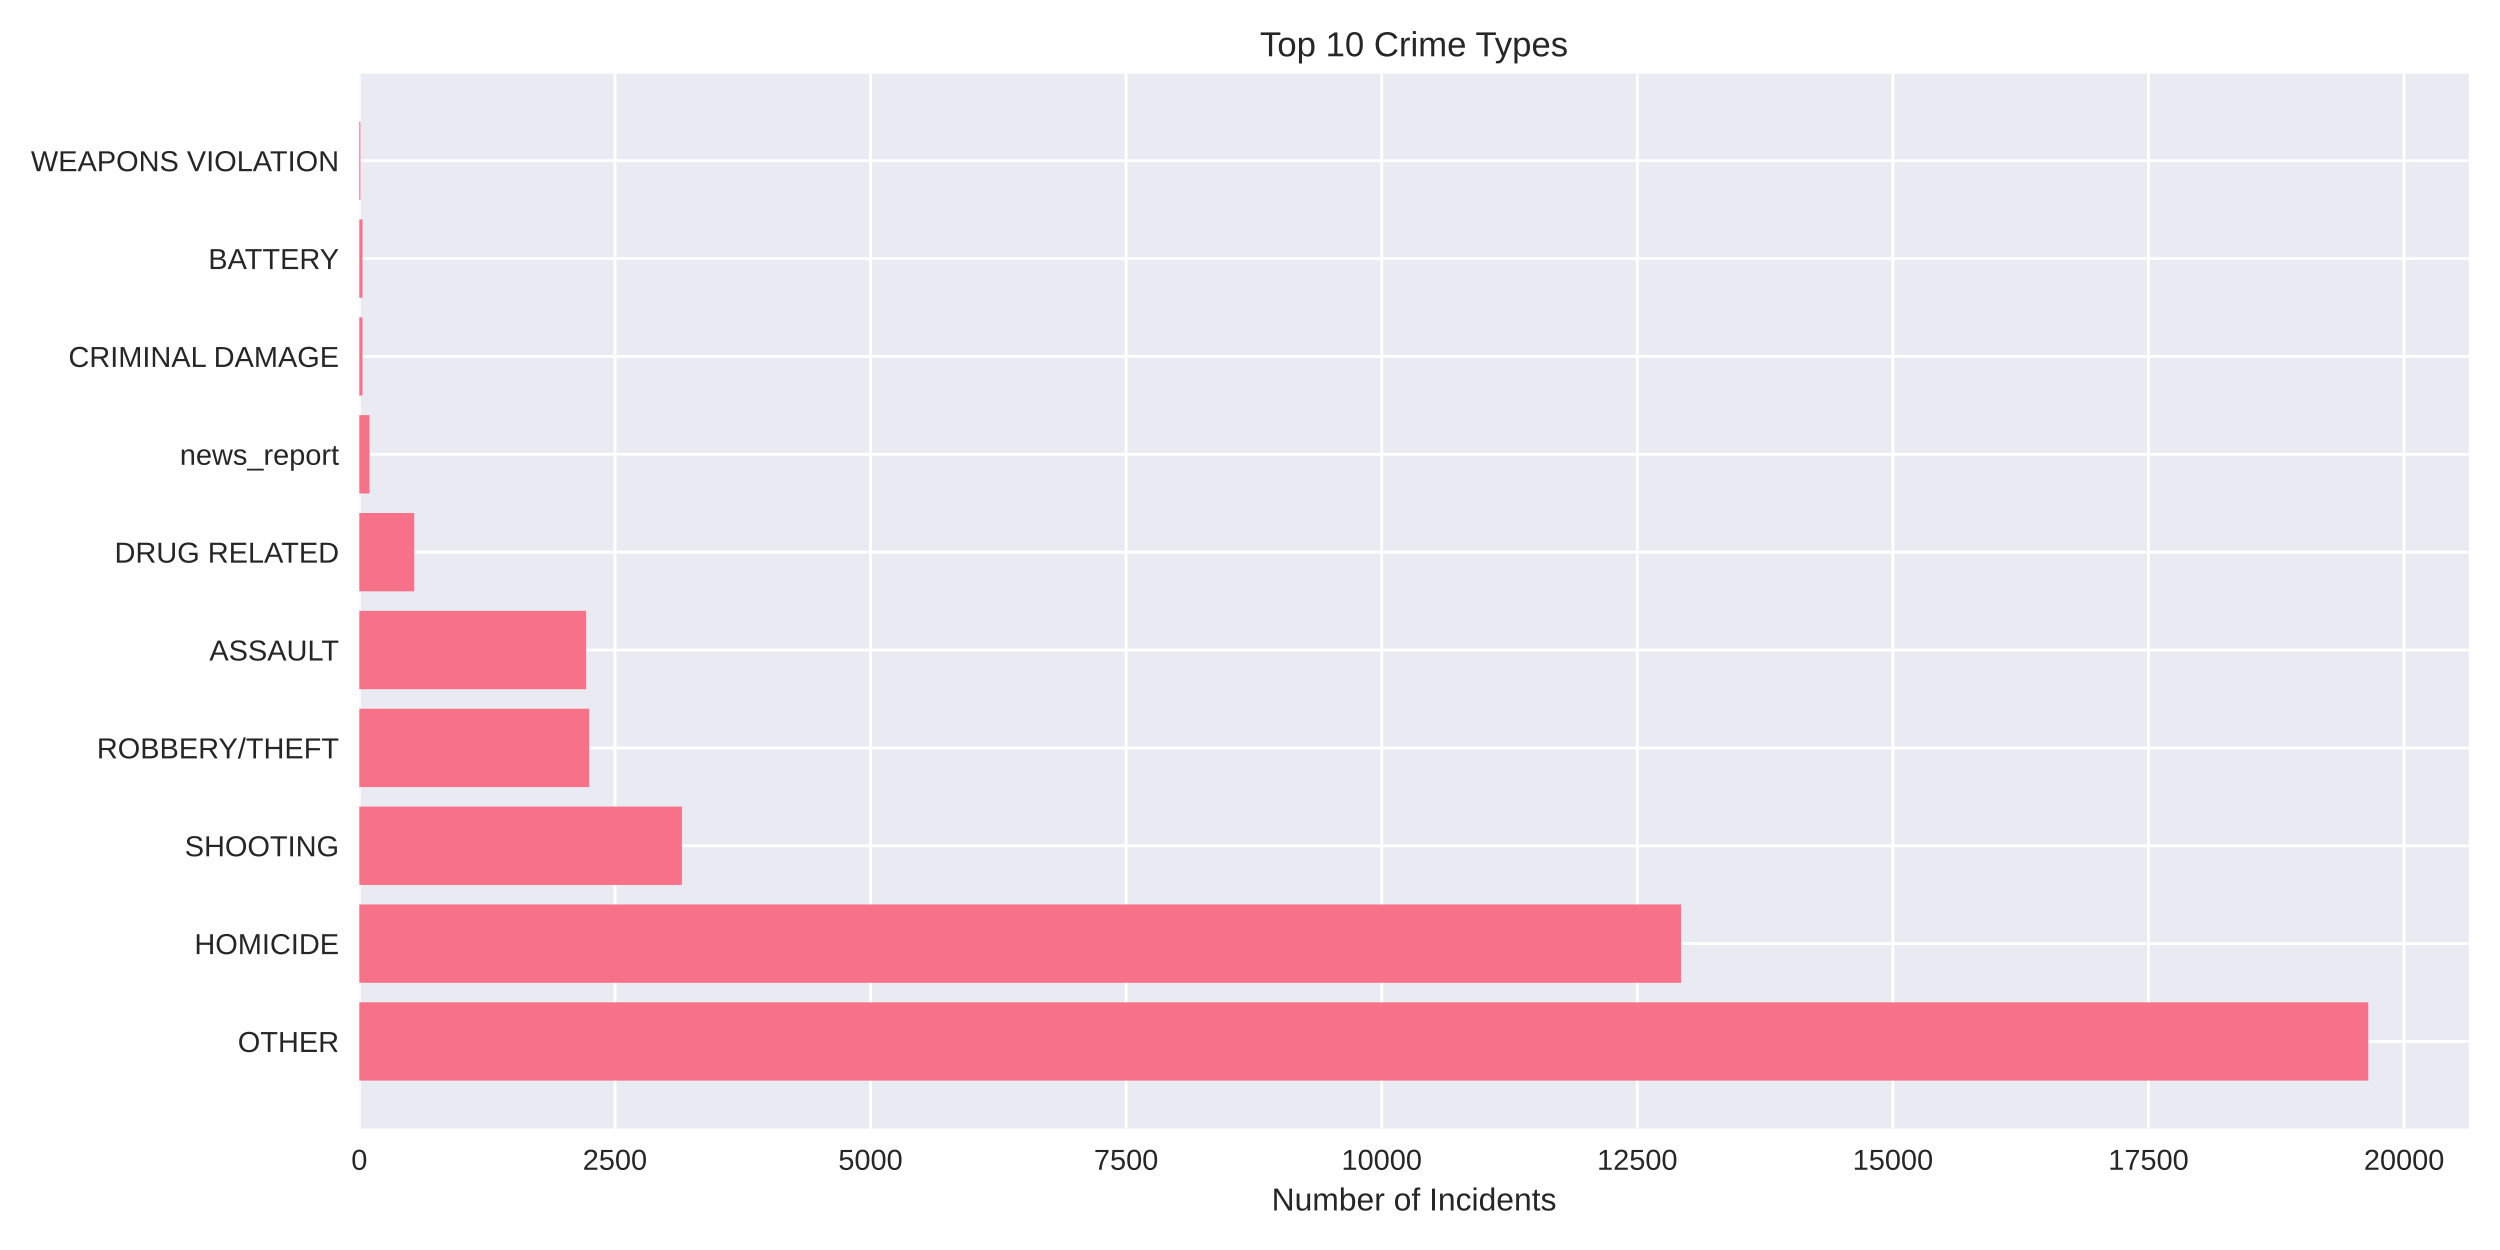
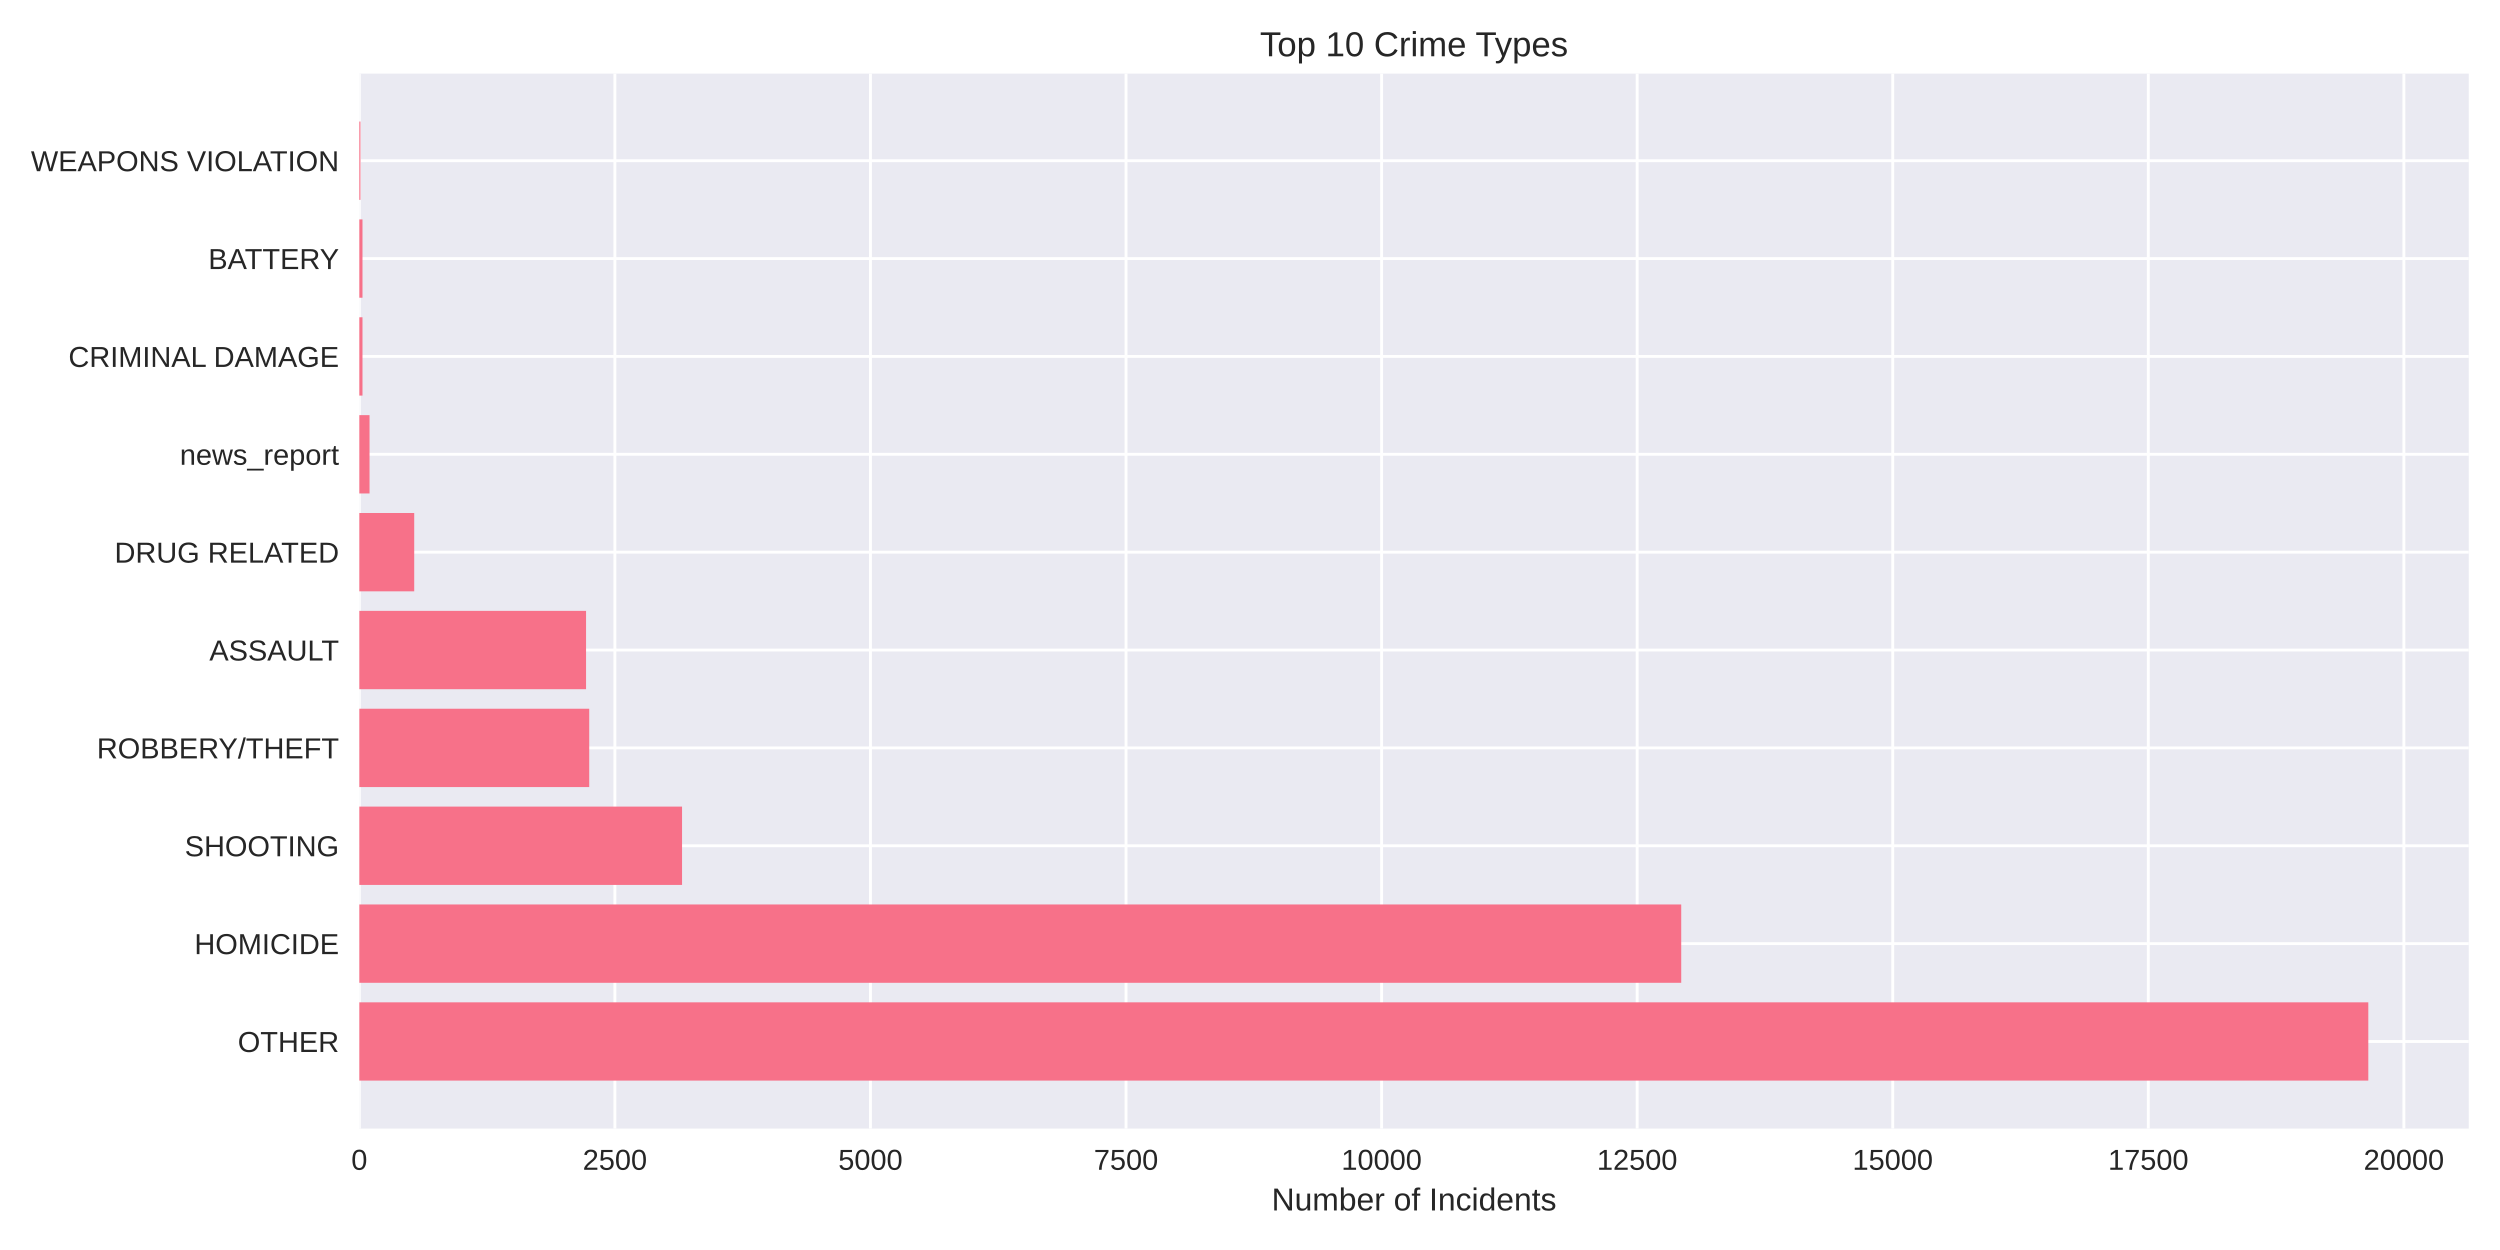
<svg xmlns="http://www.w3.org/2000/svg" width="864pt" height="432pt" viewBox="0 0 864 432" version="1.1">
  <defs>
    <style type="text/css">*{stroke-linejoin: round; stroke-linecap: butt}</style>
  </defs>
  <g id="figure_1">
    <g id="patch_1">
      <path d="M 0 432  L 864 432  L 864 0  L 0 0  z " style="fill: #ffffff" />
    </g>
    <g id="axes_1">
      <g id="patch_2">
        <path d="M 124.18 390.04  L 853.2 390.04  L 853.2 25.44  L 124.18 25.44  z " style="fill: #eaeaf2" />
      </g>
      <g id="matplotlib.axis_1">
        <g id="xtick_1">
          <g id="line2d_1">
-             <path d="M 124.18 390.04  L 124.18 25.44  " clip-path="url(#p19eb16967d)" style="fill: none; stroke: #ffffff; stroke-linecap: round" />
+             <path d="M 124.18 390.04  L 124.18 25.44  " clip-path="url(#p1128470c7d)" style="fill: none; stroke: #ffffff; stroke-linecap: round" />
          </g>
          <g id="line2d_2" />
          <g id="text_1">
            <text style="fill: #262626; font: 10px 'Arial', 'Liberation Sans', 'DejaVu Sans', 'Bitstream Vera Sans', sans-serif; text-anchor: middle" x="124.18" y="404.287" transform="rotate(-0 124.18 404.2869)">0</text>
          </g>
        </g>
        <g id="xtick_2">
          <g id="line2d_3">
-             <path d="M 212.514 390.04  L 212.514 25.44  " clip-path="url(#p19eb16967d)" style="fill: none; stroke: #ffffff; stroke-linecap: round" />
+             <path d="M 212.505 390.04  L 212.505 25.44  " clip-path="url(#p1128470c7d)" style="fill: none; stroke: #ffffff; stroke-linecap: round" />
          </g>
          <g id="line2d_4" />
          <g id="text_2">
-             <text style="fill: #262626; font: 10px 'Arial', 'Liberation Sans', 'DejaVu Sans', 'Bitstream Vera Sans', sans-serif; text-anchor: middle" x="212.514" y="404.287" transform="rotate(-0 212.5139 404.2869)">2500</text>
+             <text style="fill: #262626; font: 10px 'Arial', 'Liberation Sans', 'DejaVu Sans', 'Bitstream Vera Sans', sans-serif; text-anchor: middle" x="212.505" y="404.287" transform="rotate(-0 212.5049 404.2869)">2500</text>
          </g>
        </g>
        <g id="xtick_3">
          <g id="line2d_5">
-             <path d="M 300.848 390.04  L 300.848 25.44  " clip-path="url(#p19eb16967d)" style="fill: none; stroke: #ffffff; stroke-linecap: round" />
+             <path d="M 300.83 390.04  L 300.83 25.44  " clip-path="url(#p1128470c7d)" style="fill: none; stroke: #ffffff; stroke-linecap: round" />
          </g>
          <g id="line2d_6" />
          <g id="text_3">
-             <text style="fill: #262626; font: 10px 'Arial', 'Liberation Sans', 'DejaVu Sans', 'Bitstream Vera Sans', sans-serif; text-anchor: middle" x="300.848" y="404.287" transform="rotate(-0 300.8479 404.2869)">5000</text>
+             <text style="fill: #262626; font: 10px 'Arial', 'Liberation Sans', 'DejaVu Sans', 'Bitstream Vera Sans', sans-serif; text-anchor: middle" x="300.83" y="404.287" transform="rotate(-0 300.8299 404.2869)">5000</text>
          </g>
        </g>
        <g id="xtick_4">
          <g id="line2d_7">
-             <path d="M 389.182 390.04  L 389.182 25.44  " clip-path="url(#p19eb16967d)" style="fill: none; stroke: #ffffff; stroke-linecap: round" />
+             <path d="M 389.155 390.04  L 389.155 25.44  " clip-path="url(#p1128470c7d)" style="fill: none; stroke: #ffffff; stroke-linecap: round" />
          </g>
          <g id="line2d_8" />
          <g id="text_4">
-             <text style="fill: #262626; font: 10px 'Arial', 'Liberation Sans', 'DejaVu Sans', 'Bitstream Vera Sans', sans-serif; text-anchor: middle" x="389.182" y="404.287" transform="rotate(-0 389.1818 404.2869)">7500</text>
+             <text style="fill: #262626; font: 10px 'Arial', 'Liberation Sans', 'DejaVu Sans', 'Bitstream Vera Sans', sans-serif; text-anchor: middle" x="389.155" y="404.287" transform="rotate(-0 389.1548 404.2869)">7500</text>
          </g>
        </g>
        <g id="xtick_5">
          <g id="line2d_9">
-             <path d="M 477.516 390.04  L 477.516 25.44  " clip-path="url(#p19eb16967d)" style="fill: none; stroke: #ffffff; stroke-linecap: round" />
+             <path d="M 477.48 390.04  L 477.48 25.44  " clip-path="url(#p1128470c7d)" style="fill: none; stroke: #ffffff; stroke-linecap: round" />
          </g>
          <g id="line2d_10" />
          <g id="text_5">
-             <text style="fill: #262626; font: 10px 'Arial', 'Liberation Sans', 'DejaVu Sans', 'Bitstream Vera Sans', sans-serif; text-anchor: middle" x="477.516" y="404.287" transform="rotate(-0 477.5158 404.2869)">10000</text>
+             <text style="fill: #262626; font: 10px 'Arial', 'Liberation Sans', 'DejaVu Sans', 'Bitstream Vera Sans', sans-serif; text-anchor: middle" x="477.48" y="404.287" transform="rotate(-0 477.4798 404.2869)">10000</text>
          </g>
        </g>
        <g id="xtick_6">
          <g id="line2d_11">
-             <path d="M 565.85 390.04  L 565.85 25.44  " clip-path="url(#p19eb16967d)" style="fill: none; stroke: #ffffff; stroke-linecap: round" />
+             <path d="M 565.805 390.04  L 565.805 25.44  " clip-path="url(#p1128470c7d)" style="fill: none; stroke: #ffffff; stroke-linecap: round" />
          </g>
          <g id="line2d_12" />
          <g id="text_6">
-             <text style="fill: #262626; font: 10px 'Arial', 'Liberation Sans', 'DejaVu Sans', 'Bitstream Vera Sans', sans-serif; text-anchor: middle" x="565.85" y="404.287" transform="rotate(-0 565.8497 404.2869)">12500</text>
+             <text style="fill: #262626; font: 10px 'Arial', 'Liberation Sans', 'DejaVu Sans', 'Bitstream Vera Sans', sans-serif; text-anchor: middle" x="565.805" y="404.287" transform="rotate(-0 565.8047 404.2869)">12500</text>
          </g>
        </g>
        <g id="xtick_7">
          <g id="line2d_13">
-             <path d="M 654.184 390.04  L 654.184 25.44  " clip-path="url(#p19eb16967d)" style="fill: none; stroke: #ffffff; stroke-linecap: round" />
+             <path d="M 654.13 390.04  L 654.13 25.44  " clip-path="url(#p1128470c7d)" style="fill: none; stroke: #ffffff; stroke-linecap: round" />
          </g>
          <g id="line2d_14" />
          <g id="text_7">
-             <text style="fill: #262626; font: 10px 'Arial', 'Liberation Sans', 'DejaVu Sans', 'Bitstream Vera Sans', sans-serif; text-anchor: middle" x="654.184" y="404.287" transform="rotate(-0 654.1836 404.2869)">15000</text>
+             <text style="fill: #262626; font: 10px 'Arial', 'Liberation Sans', 'DejaVu Sans', 'Bitstream Vera Sans', sans-serif; text-anchor: middle" x="654.13" y="404.287" transform="rotate(-0 654.1297 404.2869)">15000</text>
          </g>
        </g>
        <g id="xtick_8">
          <g id="line2d_15">
-             <path d="M 742.518 390.04  L 742.518 25.44  " clip-path="url(#p19eb16967d)" style="fill: none; stroke: #ffffff; stroke-linecap: round" />
+             <path d="M 742.455 390.04  L 742.455 25.44  " clip-path="url(#p1128470c7d)" style="fill: none; stroke: #ffffff; stroke-linecap: round" />
          </g>
          <g id="line2d_16" />
          <g id="text_8">
-             <text style="fill: #262626; font: 10px 'Arial', 'Liberation Sans', 'DejaVu Sans', 'Bitstream Vera Sans', sans-serif; text-anchor: middle" x="742.518" y="404.287" transform="rotate(-0 742.5176 404.2869)">17500</text>
+             <text style="fill: #262626; font: 10px 'Arial', 'Liberation Sans', 'DejaVu Sans', 'Bitstream Vera Sans', sans-serif; text-anchor: middle" x="742.455" y="404.287" transform="rotate(-0 742.4546 404.2869)">17500</text>
          </g>
        </g>
        <g id="xtick_9">
          <g id="line2d_17">
-             <path d="M 830.852 390.04  L 830.852 25.44  " clip-path="url(#p19eb16967d)" style="fill: none; stroke: #ffffff; stroke-linecap: round" />
+             <path d="M 830.78 390.04  L 830.78 25.44  " clip-path="url(#p1128470c7d)" style="fill: none; stroke: #ffffff; stroke-linecap: round" />
          </g>
          <g id="line2d_18" />
          <g id="text_9">
-             <text style="fill: #262626; font: 10px 'Arial', 'Liberation Sans', 'DejaVu Sans', 'Bitstream Vera Sans', sans-serif; text-anchor: middle" x="830.852" y="404.287" transform="rotate(-0 830.8515 404.2869)">20000</text>
+             <text style="fill: #262626; font: 10px 'Arial', 'Liberation Sans', 'DejaVu Sans', 'Bitstream Vera Sans', sans-serif; text-anchor: middle" x="830.78" y="404.287" transform="rotate(-0 830.7796 404.2869)">20000</text>
          </g>
        </g>
        <g id="text_10">
          <text style="fill: #262626; font: 11px 'Arial', 'Liberation Sans', 'DejaVu Sans', 'Bitstream Vera Sans', sans-serif; text-anchor: middle" x="488.69" y="418.333" transform="rotate(-0 488.69 418.3334)">Number of Incidents</text>
        </g>
      </g>
      <g id="matplotlib.axis_2">
        <g id="ytick_1">
          <g id="line2d_19">
-             <path d="M 124.18 359.939  L 853.2 359.939  " clip-path="url(#p19eb16967d)" style="fill: none; stroke: #ffffff; stroke-linecap: round" />
+             <path d="M 124.18 359.939  L 853.2 359.939  " clip-path="url(#p1128470c7d)" style="fill: none; stroke: #ffffff; stroke-linecap: round" />
          </g>
          <g id="line2d_20" />
          <g id="text_11">
            <text style="fill: #262626; font: 10px 'Arial', 'Liberation Sans', 'DejaVu Sans', 'Bitstream Vera Sans', sans-serif; text-anchor: end" x="117.18" y="363.562" transform="rotate(-0 117.18 363.562)">OTHER</text>
          </g>
        </g>
        <g id="ytick_2">
          <g id="line2d_21">
-             <path d="M 124.18 326.117  L 853.2 326.117  " clip-path="url(#p19eb16967d)" style="fill: none; stroke: #ffffff; stroke-linecap: round" />
+             <path d="M 124.18 326.117  L 853.2 326.117  " clip-path="url(#p1128470c7d)" style="fill: none; stroke: #ffffff; stroke-linecap: round" />
          </g>
          <g id="line2d_22" />
          <g id="text_12">
            <text style="fill: #262626; font: 10px 'Arial', 'Liberation Sans', 'DejaVu Sans', 'Bitstream Vera Sans', sans-serif; text-anchor: end" x="117.18" y="329.74" transform="rotate(-0 117.18 329.7401)">HOMICIDE</text>
          </g>
        </g>
        <g id="ytick_3">
          <g id="line2d_23">
-             <path d="M 124.18 292.295  L 853.2 292.295  " clip-path="url(#p19eb16967d)" style="fill: none; stroke: #ffffff; stroke-linecap: round" />
+             <path d="M 124.18 292.295  L 853.2 292.295  " clip-path="url(#p1128470c7d)" style="fill: none; stroke: #ffffff; stroke-linecap: round" />
          </g>
          <g id="line2d_24" />
          <g id="text_13">
            <text style="fill: #262626; font: 10px 'Arial', 'Liberation Sans', 'DejaVu Sans', 'Bitstream Vera Sans', sans-serif; text-anchor: end" x="117.18" y="295.918" transform="rotate(-0 117.18 295.9182)">SHOOTING</text>
          </g>
        </g>
        <g id="ytick_4">
          <g id="line2d_25">
-             <path d="M 124.18 258.473  L 853.2 258.473  " clip-path="url(#p19eb16967d)" style="fill: none; stroke: #ffffff; stroke-linecap: round" />
+             <path d="M 124.18 258.473  L 853.2 258.473  " clip-path="url(#p1128470c7d)" style="fill: none; stroke: #ffffff; stroke-linecap: round" />
          </g>
          <g id="line2d_26" />
          <g id="text_14">
            <text style="fill: #262626; font: 10px 'Arial', 'Liberation Sans', 'DejaVu Sans', 'Bitstream Vera Sans', sans-serif; text-anchor: end" x="117.18" y="262.096" transform="rotate(-0 117.18 262.0963)">ROBBERY/THEFT</text>
          </g>
        </g>
        <g id="ytick_5">
          <g id="line2d_27">
-             <path d="M 124.18 224.651  L 853.2 224.651  " clip-path="url(#p19eb16967d)" style="fill: none; stroke: #ffffff; stroke-linecap: round" />
+             <path d="M 124.18 224.651  L 853.2 224.651  " clip-path="url(#p1128470c7d)" style="fill: none; stroke: #ffffff; stroke-linecap: round" />
          </g>
          <g id="line2d_28" />
          <g id="text_15">
            <text style="fill: #262626; font: 10px 'Arial', 'Liberation Sans', 'DejaVu Sans', 'Bitstream Vera Sans', sans-serif; text-anchor: end" x="117.18" y="228.274" transform="rotate(-0 117.18 228.2744)">ASSAULT</text>
          </g>
        </g>
        <g id="ytick_6">
          <g id="line2d_29">
-             <path d="M 124.18 190.829  L 853.2 190.829  " clip-path="url(#p19eb16967d)" style="fill: none; stroke: #ffffff; stroke-linecap: round" />
+             <path d="M 124.18 190.829  L 853.2 190.829  " clip-path="url(#p1128470c7d)" style="fill: none; stroke: #ffffff; stroke-linecap: round" />
          </g>
          <g id="line2d_30" />
          <g id="text_16">
            <text style="fill: #262626; font: 10px 'Arial', 'Liberation Sans', 'DejaVu Sans', 'Bitstream Vera Sans', sans-serif; text-anchor: end" x="117.18" y="194.452" transform="rotate(-0 117.18 194.4525)">DRUG RELATED</text>
          </g>
        </g>
        <g id="ytick_7">
          <g id="line2d_31">
-             <path d="M 124.18 157.007  L 853.2 157.007  " clip-path="url(#p19eb16967d)" style="fill: none; stroke: #ffffff; stroke-linecap: round" />
+             <path d="M 124.18 157.007  L 853.2 157.007  " clip-path="url(#p1128470c7d)" style="fill: none; stroke: #ffffff; stroke-linecap: round" />
          </g>
          <g id="line2d_32" />
          <g id="text_17">
            <text style="fill: #262626; font: 10px 'Arial', 'Liberation Sans', 'DejaVu Sans', 'Bitstream Vera Sans', sans-serif; text-anchor: end" x="117.18" y="160.631" transform="rotate(-0 117.18 160.6306)">news_report</text>
          </g>
        </g>
        <g id="ytick_8">
          <g id="line2d_33">
-             <path d="M 124.18 123.185  L 853.2 123.185  " clip-path="url(#p19eb16967d)" style="fill: none; stroke: #ffffff; stroke-linecap: round" />
+             <path d="M 124.18 123.185  L 853.2 123.185  " clip-path="url(#p1128470c7d)" style="fill: none; stroke: #ffffff; stroke-linecap: round" />
          </g>
          <g id="line2d_34" />
          <g id="text_18">
            <text style="fill: #262626; font: 10px 'Arial', 'Liberation Sans', 'DejaVu Sans', 'Bitstream Vera Sans', sans-serif; text-anchor: end" x="117.18" y="126.809" transform="rotate(-0 117.18 126.8087)">CRIMINAL DAMAGE</text>
          </g>
        </g>
        <g id="ytick_9">
          <g id="line2d_35">
-             <path d="M 124.18 89.363  L 853.2 89.363  " clip-path="url(#p19eb16967d)" style="fill: none; stroke: #ffffff; stroke-linecap: round" />
+             <path d="M 124.18 89.363  L 853.2 89.363  " clip-path="url(#p1128470c7d)" style="fill: none; stroke: #ffffff; stroke-linecap: round" />
          </g>
          <g id="line2d_36" />
          <g id="text_19">
            <text style="fill: #262626; font: 10px 'Arial', 'Liberation Sans', 'DejaVu Sans', 'Bitstream Vera Sans', sans-serif; text-anchor: end" x="117.18" y="92.987" transform="rotate(-0 117.18 92.98681)">BATTERY</text>
          </g>
        </g>
        <g id="ytick_10">
          <g id="line2d_37">
-             <path d="M 124.18 55.541  L 853.2 55.541  " clip-path="url(#p19eb16967d)" style="fill: none; stroke: #ffffff; stroke-linecap: round" />
+             <path d="M 124.18 55.541  L 853.2 55.541  " clip-path="url(#p1128470c7d)" style="fill: none; stroke: #ffffff; stroke-linecap: round" />
          </g>
          <g id="line2d_38" />
          <g id="text_20">
            <text style="fill: #262626; font: 10px 'Arial', 'Liberation Sans', 'DejaVu Sans', 'Bitstream Vera Sans', sans-serif; text-anchor: end" x="117.18" y="59.165" transform="rotate(-0 117.18 59.16492)">WEAPONS VIOLATION</text>
          </g>
        </g>
      </g>
      <g id="patch_3">
-         <path d="M 124.18 373.467  L 818.485 373.467  L 818.485 346.41  L 124.18 346.41  z " clip-path="url(#p19eb16967d)" style="fill: #f77189" />
+         <path d="M 124.18 373.467  L 818.485 373.467  L 818.485 346.41  L 124.18 346.41  z " clip-path="url(#p1128470c7d)" style="fill: #f77189" />
      </g>
      <g id="patch_4">
-         <path d="M 124.18 339.645  L 581.008 339.645  L 581.008 312.588  L 124.18 312.588  z " clip-path="url(#p19eb16967d)" style="fill: #f77189" />
+         <path d="M 124.18 339.645  L 581.032 339.645  L 581.032 312.588  L 124.18 312.588  z " clip-path="url(#p1128470c7d)" style="fill: #f77189" />
      </g>
      <g id="patch_5">
-         <path d="M 124.18 305.823  L 235.657 305.823  L 235.657 278.766  L 124.18 278.766  z " clip-path="url(#p19eb16967d)" style="fill: #f77189" />
+         <path d="M 124.18 305.823  L 235.717 305.823  L 235.717 278.766  L 124.18 278.766  z " clip-path="url(#p1128470c7d)" style="fill: #f77189" />
      </g>
      <g id="patch_6">
-         <path d="M 124.18 272.002  L 203.645 272.002  L 203.645 244.944  L 124.18 244.944  z " clip-path="url(#p19eb16967d)" style="fill: #f77189" />
+         <path d="M 124.18 272.002  L 203.637 272.002  L 203.637 244.944  L 124.18 244.944  z " clip-path="url(#p1128470c7d)" style="fill: #f77189" />
      </g>
      <g id="patch_7">
-         <path d="M 124.18 238.18  L 202.55 238.18  L 202.55 211.122  L 124.18 211.122  z " clip-path="url(#p19eb16967d)" style="fill: #f77189" />
+         <path d="M 124.18 238.18  L 202.542 238.18  L 202.542 211.122  L 124.18 211.122  z " clip-path="url(#p1128470c7d)" style="fill: #f77189" />
      </g>
      <g id="patch_8">
-         <path d="M 124.18 204.358  L 143.154 204.358  L 143.154 177.3  L 124.18 177.3  z " clip-path="url(#p19eb16967d)" style="fill: #f77189" />
+         <path d="M 124.18 204.358  L 143.152 204.358  L 143.152 177.3  L 124.18 177.3  z " clip-path="url(#p1128470c7d)" style="fill: #f77189" />
      </g>
      <g id="patch_9">
-         <path d="M 124.18 170.536  L 127.713 170.536  L 127.713 143.478  L 124.18 143.478  z " clip-path="url(#p19eb16967d)" style="fill: #f77189" />
+         <path d="M 124.18 170.536  L 127.713 170.536  L 127.713 143.478  L 124.18 143.478  z " clip-path="url(#p1128470c7d)" style="fill: #f77189" />
      </g>
      <g id="patch_10">
-         <path d="M 124.18 136.714  L 125.275 136.714  L 125.275 109.657  L 124.18 109.657  z " clip-path="url(#p19eb16967d)" style="fill: #f77189" />
+         <path d="M 124.18 136.714  L 125.275 136.714  L 125.275 109.657  L 124.18 109.657  z " clip-path="url(#p1128470c7d)" style="fill: #f77189" />
      </g>
      <g id="patch_11">
-         <path d="M 124.18 102.892  L 125.275 102.892  L 125.275 75.835  L 124.18 75.835  z " clip-path="url(#p19eb16967d)" style="fill: #f77189" />
+         <path d="M 124.18 102.892  L 125.275 102.892  L 125.275 75.835  L 124.18 75.835  z " clip-path="url(#p1128470c7d)" style="fill: #f77189" />
      </g>
      <g id="patch_12">
-         <path d="M 124.18 69.07  L 124.569 69.07  L 124.569 42.013  L 124.18 42.013  z " clip-path="url(#p19eb16967d)" style="fill: #f77189" />
+         <path d="M 124.18 69.07  L 124.569 69.07  L 124.569 42.013  L 124.18 42.013  z " clip-path="url(#p1128470c7d)" style="fill: #f77189" />
      </g>
      <g id="patch_13">
        <path d="M 124.18 390.04  L 124.18 25.44  " style="fill: none" />
      </g>
      <g id="patch_14">
        <path d="M 853.2 390.04  L 853.2 25.44  " style="fill: none" />
      </g>
      <g id="patch_15">
        <path d="M 124.18 390.04  L 853.2 390.04  " style="fill: none" />
      </g>
      <g id="patch_16">
        <path d="M 124.18 25.44  L 853.2 25.44  " style="fill: none" />
      </g>
      <g id="text_21">
        <text style="fill: #262626; font: 12px 'Arial', 'Liberation Sans', 'DejaVu Sans', 'Bitstream Vera Sans', sans-serif; text-anchor: middle" x="488.69" y="19.44" transform="rotate(-0 488.69 19.44)">Top 10 Crime Types</text>
      </g>
    </g>
  </g>
  <defs>
-     <clipPath id="p19eb16967d">
+     <clipPath id="p1128470c7d">
      <rect x="124.18" y="25.44" width="729.02" height="364.6" />
    </clipPath>
  </defs>
</svg>
